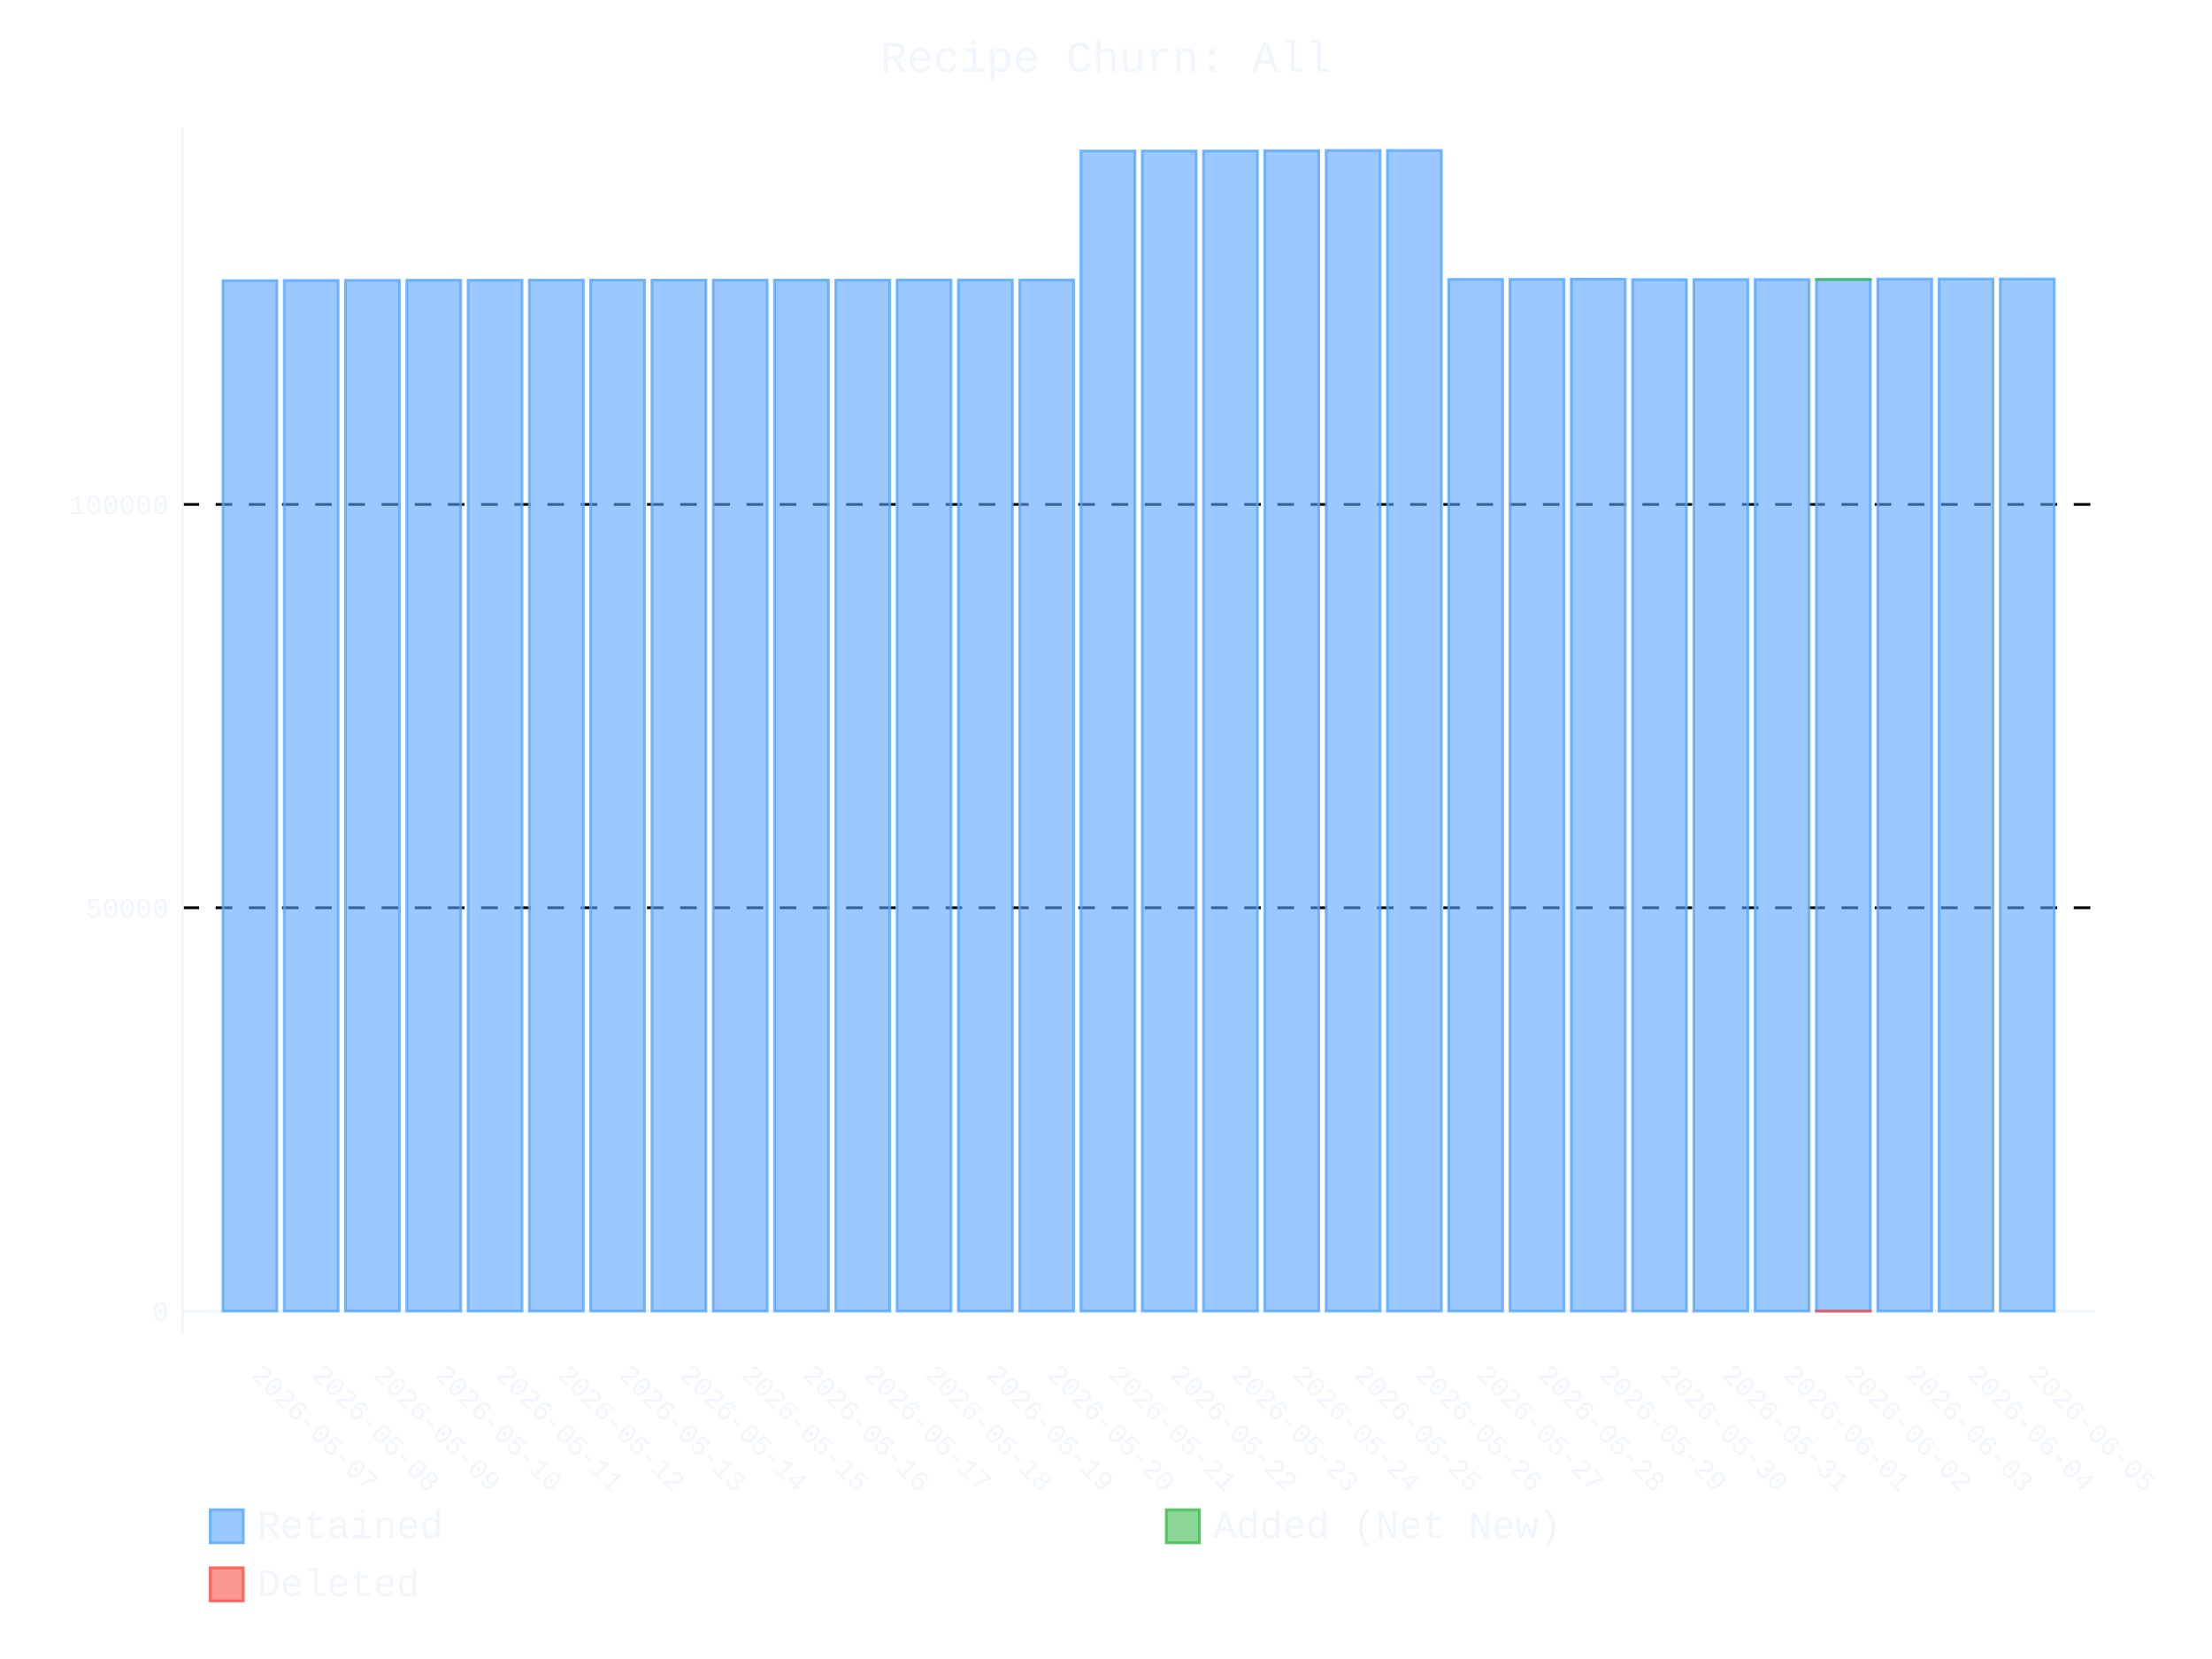
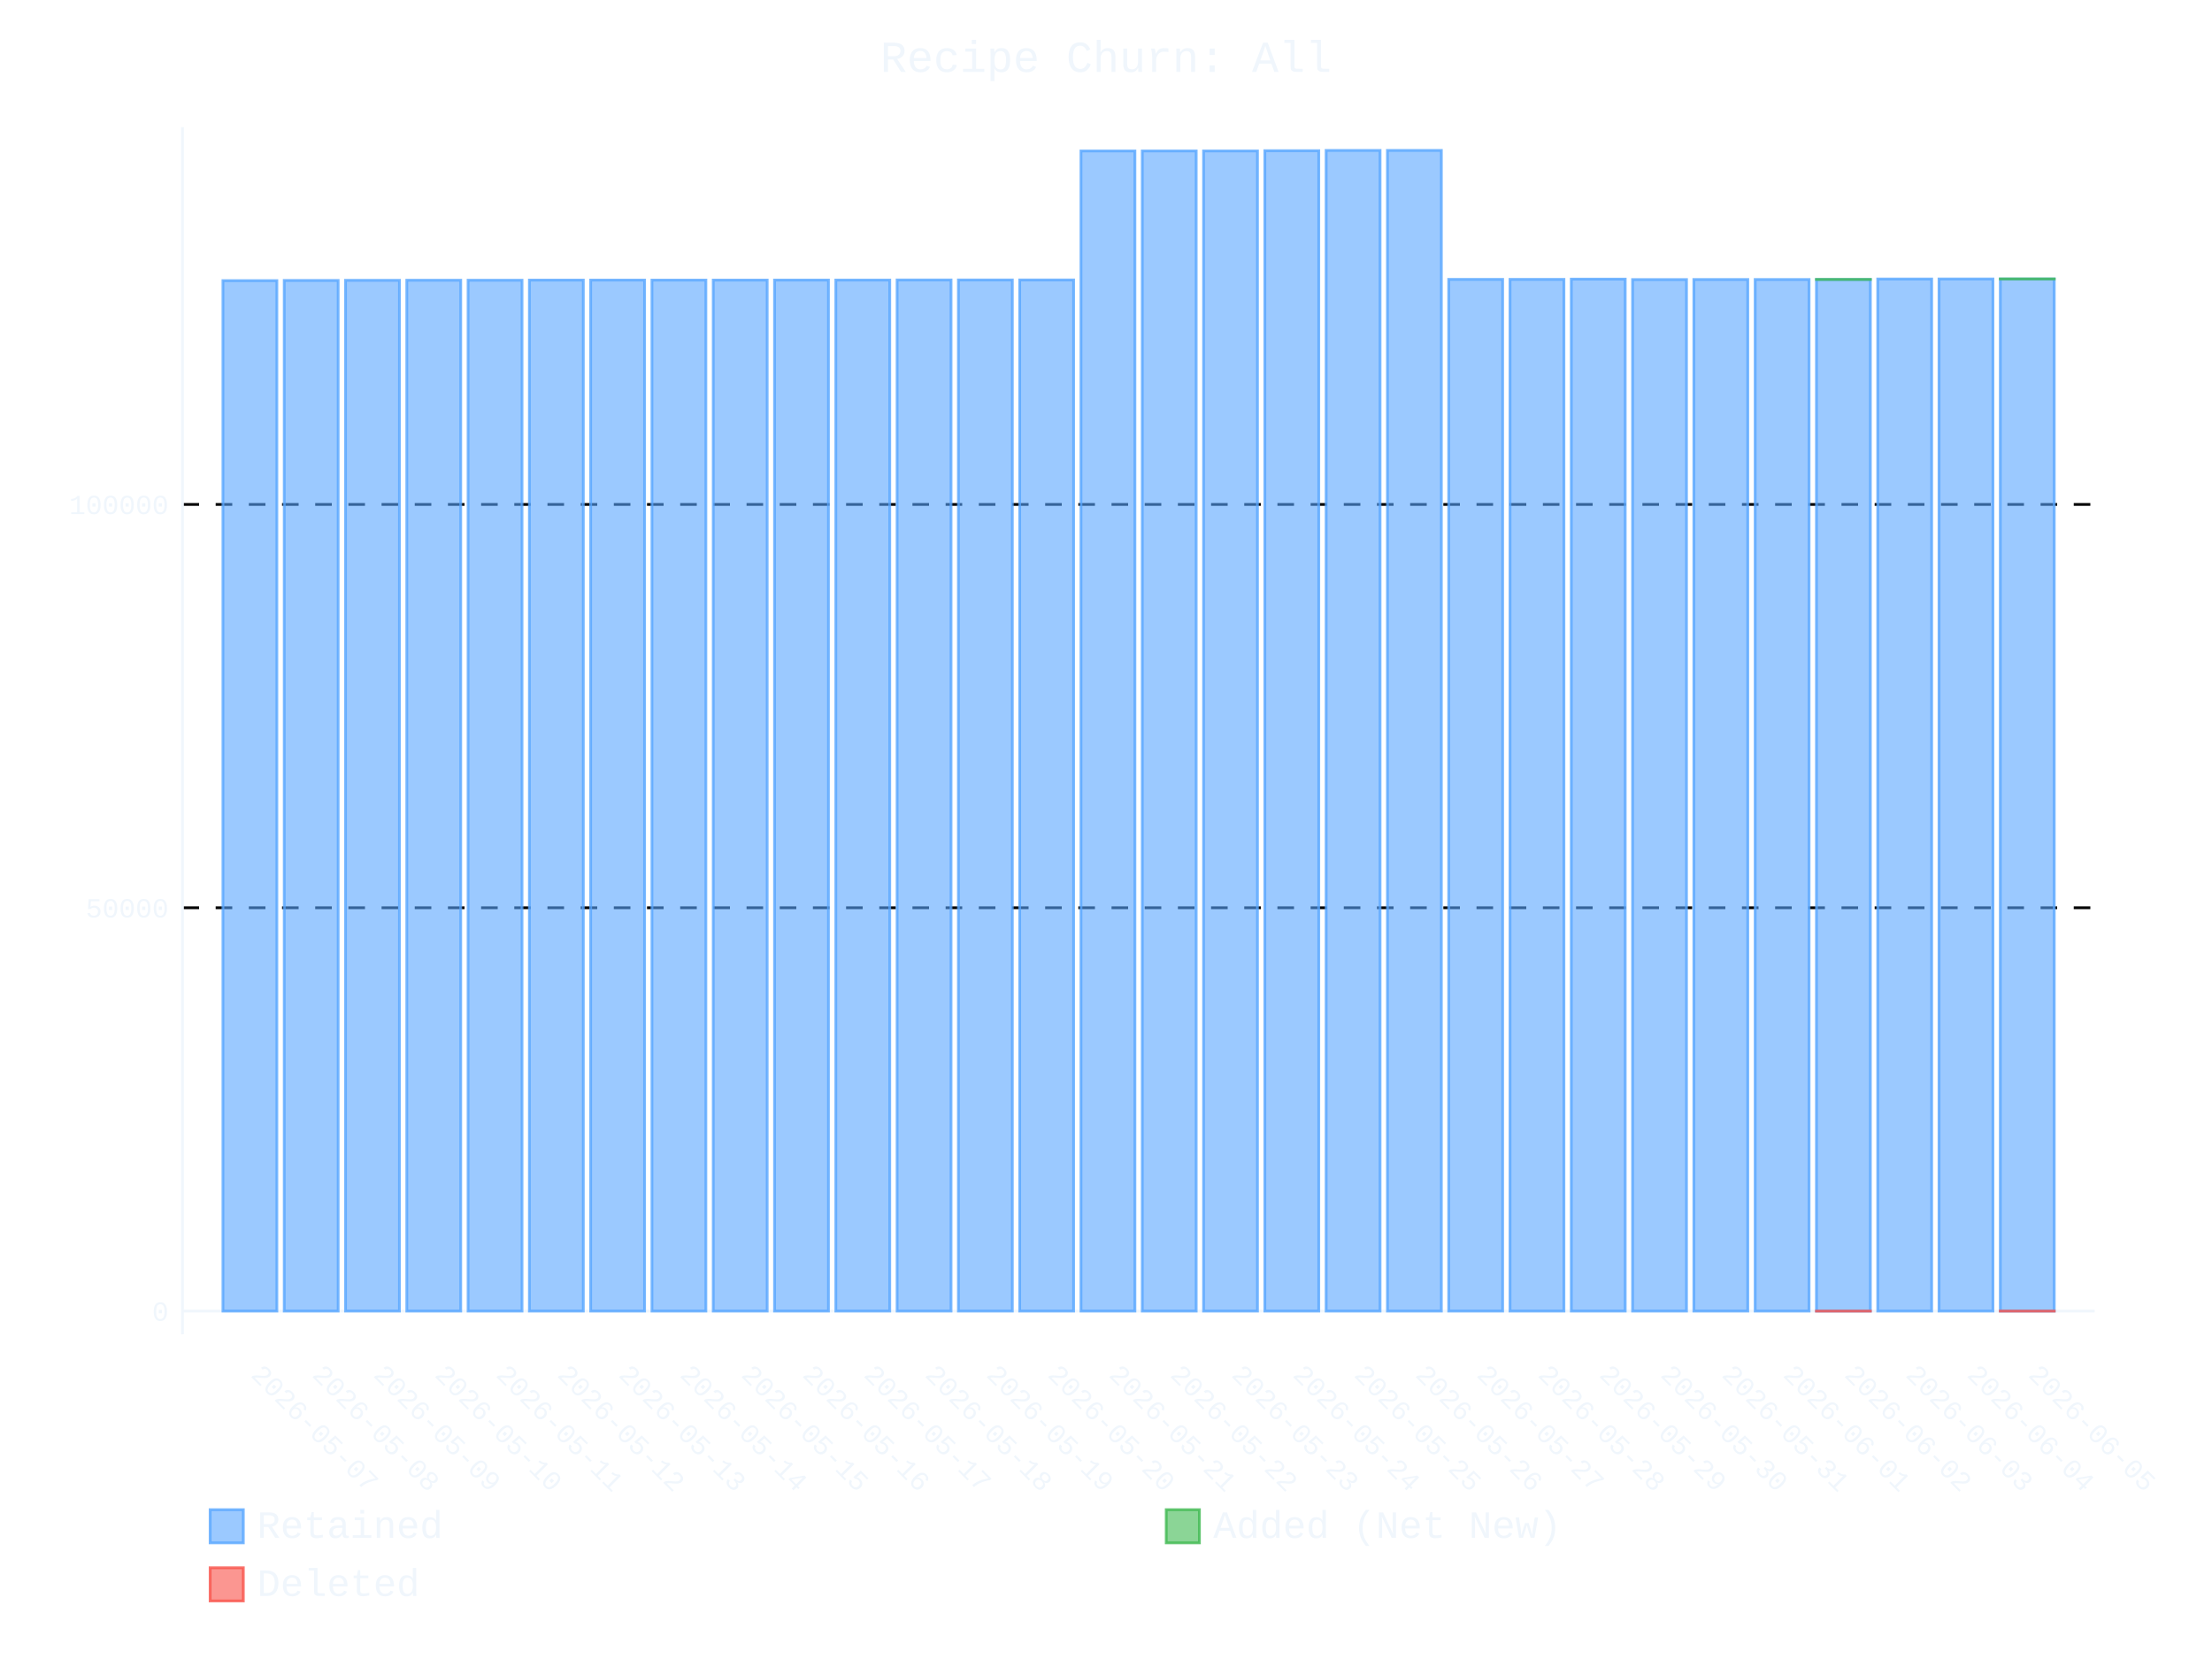
- <svg xmlns="http://www.w3.org/2000/svg" id="chart-ab320c22-7ef7-4aa1-b8f3-958ba3b4e635" class="pygal-chart" viewBox="0 0 800 600">
+ <svg xmlns="http://www.w3.org/2000/svg" id="chart-d76d2458-8e73-4b76-b4c7-351e99a3eba6" class="pygal-chart" viewBox="0 0 800 600">
  <defs>
-     <style type="text/css">#chart-ab320c22-7ef7-4aa1-b8f3-958ba3b4e635{-webkit-user-select:none;-webkit-font-smoothing:antialiased;font-family:Consolas,"Liberation Mono",Menlo,Courier,monospace}#chart-ab320c22-7ef7-4aa1-b8f3-958ba3b4e635 .title{font-family:Consolas,"Liberation Mono",Menlo,Courier,monospace;font-size:16px}#chart-ab320c22-7ef7-4aa1-b8f3-958ba3b4e635 .legends .legend text{font-family:Consolas,"Liberation Mono",Menlo,Courier,monospace;font-size:14px}#chart-ab320c22-7ef7-4aa1-b8f3-958ba3b4e635 .axis text{font-family:Consolas,"Liberation Mono",Menlo,Courier,monospace;font-size:10px}#chart-ab320c22-7ef7-4aa1-b8f3-958ba3b4e635 .axis text.major{font-family:Consolas,"Liberation Mono",Menlo,Courier,monospace;font-size:10px}#chart-ab320c22-7ef7-4aa1-b8f3-958ba3b4e635 .text-overlay text.value{font-family:Consolas,"Liberation Mono",Menlo,Courier,monospace;font-size:16px}#chart-ab320c22-7ef7-4aa1-b8f3-958ba3b4e635 .text-overlay text.label{font-family:Consolas,"Liberation Mono",Menlo,Courier,monospace;font-size:10px}#chart-ab320c22-7ef7-4aa1-b8f3-958ba3b4e635 .tooltip{font-family:Consolas,"Liberation Mono",Menlo,Courier,monospace;font-size:14px}#chart-ab320c22-7ef7-4aa1-b8f3-958ba3b4e635 text.no_data{font-family:Consolas,"Liberation Mono",Menlo,Courier,monospace;font-size:64px}
- #chart-ab320c22-7ef7-4aa1-b8f3-958ba3b4e635{background-color:transparent}#chart-ab320c22-7ef7-4aa1-b8f3-958ba3b4e635 path,#chart-ab320c22-7ef7-4aa1-b8f3-958ba3b4e635 line,#chart-ab320c22-7ef7-4aa1-b8f3-958ba3b4e635 rect,#chart-ab320c22-7ef7-4aa1-b8f3-958ba3b4e635 circle{-webkit-transition:400ms ease-in;-moz-transition:400ms ease-in;transition:400ms ease-in}#chart-ab320c22-7ef7-4aa1-b8f3-958ba3b4e635 .graph &gt; .background{fill:transparent}#chart-ab320c22-7ef7-4aa1-b8f3-958ba3b4e635 .plot &gt; .background{fill:transparent}#chart-ab320c22-7ef7-4aa1-b8f3-958ba3b4e635 .graph{fill:#f0f6fc}#chart-ab320c22-7ef7-4aa1-b8f3-958ba3b4e635 text.no_data{fill:#f0f6fc}#chart-ab320c22-7ef7-4aa1-b8f3-958ba3b4e635 .title{fill:#f0f6fc}#chart-ab320c22-7ef7-4aa1-b8f3-958ba3b4e635 .legends .legend text{fill:#f0f6fc}#chart-ab320c22-7ef7-4aa1-b8f3-958ba3b4e635 .legends .legend:hover text{fill:#f0f6fc}#chart-ab320c22-7ef7-4aa1-b8f3-958ba3b4e635 .axis .line{stroke:#f0f6fc}#chart-ab320c22-7ef7-4aa1-b8f3-958ba3b4e635 .axis .guide.line{stroke:#9198a1}#chart-ab320c22-7ef7-4aa1-b8f3-958ba3b4e635 .axis .major.line{stroke:#f0f6fc}#chart-ab320c22-7ef7-4aa1-b8f3-958ba3b4e635 .axis text.major{fill:#f0f6fc}#chart-ab320c22-7ef7-4aa1-b8f3-958ba3b4e635 .axis.y .guides:hover .guide.line,#chart-ab320c22-7ef7-4aa1-b8f3-958ba3b4e635 .line-graph .axis.x .guides:hover .guide.line,#chart-ab320c22-7ef7-4aa1-b8f3-958ba3b4e635 .stackedline-graph .axis.x .guides:hover .guide.line,#chart-ab320c22-7ef7-4aa1-b8f3-958ba3b4e635 .xy-graph .axis.x .guides:hover .guide.line{stroke:#f0f6fc}#chart-ab320c22-7ef7-4aa1-b8f3-958ba3b4e635 .axis .guides:hover text{fill:#f0f6fc}#chart-ab320c22-7ef7-4aa1-b8f3-958ba3b4e635 .reactive{fill-opacity:.6;stroke-opacity:.8;stroke-width:1}#chart-ab320c22-7ef7-4aa1-b8f3-958ba3b4e635 .ci{stroke:#f0f6fc}#chart-ab320c22-7ef7-4aa1-b8f3-958ba3b4e635 .reactive.active,#chart-ab320c22-7ef7-4aa1-b8f3-958ba3b4e635 .active .reactive{fill-opacity:.9;stroke-opacity:.9;stroke-width:4}#chart-ab320c22-7ef7-4aa1-b8f3-958ba3b4e635 .ci .reactive.active{stroke-width:1.5}#chart-ab320c22-7ef7-4aa1-b8f3-958ba3b4e635 .series text{fill:#f0f6fc}#chart-ab320c22-7ef7-4aa1-b8f3-958ba3b4e635 .tooltip rect{fill:transparent;stroke:#f0f6fc;-webkit-transition:opacity 400ms ease-in;-moz-transition:opacity 400ms ease-in;transition:opacity 400ms ease-in}#chart-ab320c22-7ef7-4aa1-b8f3-958ba3b4e635 .tooltip .label{fill:#f0f6fc}#chart-ab320c22-7ef7-4aa1-b8f3-958ba3b4e635 .tooltip .label{fill:#f0f6fc}#chart-ab320c22-7ef7-4aa1-b8f3-958ba3b4e635 .tooltip .legend{font-size:.8em;fill:#9198a1}#chart-ab320c22-7ef7-4aa1-b8f3-958ba3b4e635 .tooltip .x_label{font-size:.6em;fill:#f0f6fc}#chart-ab320c22-7ef7-4aa1-b8f3-958ba3b4e635 .tooltip .xlink{font-size:.5em;text-decoration:underline}#chart-ab320c22-7ef7-4aa1-b8f3-958ba3b4e635 .tooltip .value{font-size:1.5em}#chart-ab320c22-7ef7-4aa1-b8f3-958ba3b4e635 .bound{font-size:.5em}#chart-ab320c22-7ef7-4aa1-b8f3-958ba3b4e635 .max-value{font-size:.75em;fill:#9198a1}#chart-ab320c22-7ef7-4aa1-b8f3-958ba3b4e635 .map-element{fill:transparent;stroke:#9198a1 !important}#chart-ab320c22-7ef7-4aa1-b8f3-958ba3b4e635 .map-element .reactive{fill-opacity:inherit;stroke-opacity:inherit}#chart-ab320c22-7ef7-4aa1-b8f3-958ba3b4e635 .color-0,#chart-ab320c22-7ef7-4aa1-b8f3-958ba3b4e635 .color-0 a:visited{stroke:#58a6ff;fill:#58a6ff}#chart-ab320c22-7ef7-4aa1-b8f3-958ba3b4e635 .color-1,#chart-ab320c22-7ef7-4aa1-b8f3-958ba3b4e635 .color-1 a:visited{stroke:#3fb950;fill:#3fb950}#chart-ab320c22-7ef7-4aa1-b8f3-958ba3b4e635 .color-2,#chart-ab320c22-7ef7-4aa1-b8f3-958ba3b4e635 .color-2 a:visited{stroke:#f85149;fill:#f85149}#chart-ab320c22-7ef7-4aa1-b8f3-958ba3b4e635 .text-overlay .color-0 text{fill:black}#chart-ab320c22-7ef7-4aa1-b8f3-958ba3b4e635 .text-overlay .color-1 text{fill:black}#chart-ab320c22-7ef7-4aa1-b8f3-958ba3b4e635 .text-overlay .color-2 text{fill:black}
- #chart-ab320c22-7ef7-4aa1-b8f3-958ba3b4e635 text.no_data{text-anchor:middle}#chart-ab320c22-7ef7-4aa1-b8f3-958ba3b4e635 .guide.line{fill:none}#chart-ab320c22-7ef7-4aa1-b8f3-958ba3b4e635 .centered{text-anchor:middle}#chart-ab320c22-7ef7-4aa1-b8f3-958ba3b4e635 .title{text-anchor:middle}#chart-ab320c22-7ef7-4aa1-b8f3-958ba3b4e635 .legends .legend text{fill-opacity:1}#chart-ab320c22-7ef7-4aa1-b8f3-958ba3b4e635 .axis.x text{text-anchor:middle}#chart-ab320c22-7ef7-4aa1-b8f3-958ba3b4e635 .axis.x:not(.web) text[transform]{text-anchor:start}#chart-ab320c22-7ef7-4aa1-b8f3-958ba3b4e635 .axis.x:not(.web) text[transform].backwards{text-anchor:end}#chart-ab320c22-7ef7-4aa1-b8f3-958ba3b4e635 .axis.y text{text-anchor:end}#chart-ab320c22-7ef7-4aa1-b8f3-958ba3b4e635 .axis.y text[transform].backwards{text-anchor:start}#chart-ab320c22-7ef7-4aa1-b8f3-958ba3b4e635 .axis.y2 text{text-anchor:start}#chart-ab320c22-7ef7-4aa1-b8f3-958ba3b4e635 .axis.y2 text[transform].backwards{text-anchor:end}#chart-ab320c22-7ef7-4aa1-b8f3-958ba3b4e635 .axis .guide.line{stroke-dasharray:4,4;stroke:black}#chart-ab320c22-7ef7-4aa1-b8f3-958ba3b4e635 .axis .major.guide.line{stroke-dasharray:6,6;stroke:black}#chart-ab320c22-7ef7-4aa1-b8f3-958ba3b4e635 .horizontal .axis.y .guide.line,#chart-ab320c22-7ef7-4aa1-b8f3-958ba3b4e635 .horizontal .axis.y2 .guide.line,#chart-ab320c22-7ef7-4aa1-b8f3-958ba3b4e635 .vertical .axis.x .guide.line{opacity:0}#chart-ab320c22-7ef7-4aa1-b8f3-958ba3b4e635 .horizontal .axis.always_show .guide.line,#chart-ab320c22-7ef7-4aa1-b8f3-958ba3b4e635 .vertical .axis.always_show .guide.line{opacity:1 !important}#chart-ab320c22-7ef7-4aa1-b8f3-958ba3b4e635 .axis.y .guides:hover .guide.line,#chart-ab320c22-7ef7-4aa1-b8f3-958ba3b4e635 .axis.y2 .guides:hover .guide.line,#chart-ab320c22-7ef7-4aa1-b8f3-958ba3b4e635 .axis.x .guides:hover .guide.line{opacity:1}#chart-ab320c22-7ef7-4aa1-b8f3-958ba3b4e635 .axis .guides:hover text{opacity:1}#chart-ab320c22-7ef7-4aa1-b8f3-958ba3b4e635 .nofill{fill:none}#chart-ab320c22-7ef7-4aa1-b8f3-958ba3b4e635 .subtle-fill{fill-opacity:.2}#chart-ab320c22-7ef7-4aa1-b8f3-958ba3b4e635 .dot{stroke-width:1px;fill-opacity:1;stroke-opacity:1}#chart-ab320c22-7ef7-4aa1-b8f3-958ba3b4e635 .dot.active{stroke-width:5px}#chart-ab320c22-7ef7-4aa1-b8f3-958ba3b4e635 .dot.negative{fill:transparent}#chart-ab320c22-7ef7-4aa1-b8f3-958ba3b4e635 text,#chart-ab320c22-7ef7-4aa1-b8f3-958ba3b4e635 tspan{stroke:none !important}#chart-ab320c22-7ef7-4aa1-b8f3-958ba3b4e635 .series text.active{opacity:1}#chart-ab320c22-7ef7-4aa1-b8f3-958ba3b4e635 .tooltip rect{fill-opacity:.95;stroke-width:.5}#chart-ab320c22-7ef7-4aa1-b8f3-958ba3b4e635 .tooltip text{fill-opacity:1}#chart-ab320c22-7ef7-4aa1-b8f3-958ba3b4e635 .showable{visibility:hidden}#chart-ab320c22-7ef7-4aa1-b8f3-958ba3b4e635 .showable.shown{visibility:visible}#chart-ab320c22-7ef7-4aa1-b8f3-958ba3b4e635 .gauge-background{fill:rgba(229,229,229,1);stroke:none}#chart-ab320c22-7ef7-4aa1-b8f3-958ba3b4e635 .bg-lines{stroke:transparent;stroke-width:2px}</style>
+     <style type="text/css">#chart-d76d2458-8e73-4b76-b4c7-351e99a3eba6{-webkit-user-select:none;-webkit-font-smoothing:antialiased;font-family:Consolas,"Liberation Mono",Menlo,Courier,monospace}#chart-d76d2458-8e73-4b76-b4c7-351e99a3eba6 .title{font-family:Consolas,"Liberation Mono",Menlo,Courier,monospace;font-size:16px}#chart-d76d2458-8e73-4b76-b4c7-351e99a3eba6 .legends .legend text{font-family:Consolas,"Liberation Mono",Menlo,Courier,monospace;font-size:14px}#chart-d76d2458-8e73-4b76-b4c7-351e99a3eba6 .axis text{font-family:Consolas,"Liberation Mono",Menlo,Courier,monospace;font-size:10px}#chart-d76d2458-8e73-4b76-b4c7-351e99a3eba6 .axis text.major{font-family:Consolas,"Liberation Mono",Menlo,Courier,monospace;font-size:10px}#chart-d76d2458-8e73-4b76-b4c7-351e99a3eba6 .text-overlay text.value{font-family:Consolas,"Liberation Mono",Menlo,Courier,monospace;font-size:16px}#chart-d76d2458-8e73-4b76-b4c7-351e99a3eba6 .text-overlay text.label{font-family:Consolas,"Liberation Mono",Menlo,Courier,monospace;font-size:10px}#chart-d76d2458-8e73-4b76-b4c7-351e99a3eba6 .tooltip{font-family:Consolas,"Liberation Mono",Menlo,Courier,monospace;font-size:14px}#chart-d76d2458-8e73-4b76-b4c7-351e99a3eba6 text.no_data{font-family:Consolas,"Liberation Mono",Menlo,Courier,monospace;font-size:64px}
+ #chart-d76d2458-8e73-4b76-b4c7-351e99a3eba6{background-color:transparent}#chart-d76d2458-8e73-4b76-b4c7-351e99a3eba6 path,#chart-d76d2458-8e73-4b76-b4c7-351e99a3eba6 line,#chart-d76d2458-8e73-4b76-b4c7-351e99a3eba6 rect,#chart-d76d2458-8e73-4b76-b4c7-351e99a3eba6 circle{-webkit-transition:400ms ease-in;-moz-transition:400ms ease-in;transition:400ms ease-in}#chart-d76d2458-8e73-4b76-b4c7-351e99a3eba6 .graph &gt; .background{fill:transparent}#chart-d76d2458-8e73-4b76-b4c7-351e99a3eba6 .plot &gt; .background{fill:transparent}#chart-d76d2458-8e73-4b76-b4c7-351e99a3eba6 .graph{fill:#f0f6fc}#chart-d76d2458-8e73-4b76-b4c7-351e99a3eba6 text.no_data{fill:#f0f6fc}#chart-d76d2458-8e73-4b76-b4c7-351e99a3eba6 .title{fill:#f0f6fc}#chart-d76d2458-8e73-4b76-b4c7-351e99a3eba6 .legends .legend text{fill:#f0f6fc}#chart-d76d2458-8e73-4b76-b4c7-351e99a3eba6 .legends .legend:hover text{fill:#f0f6fc}#chart-d76d2458-8e73-4b76-b4c7-351e99a3eba6 .axis .line{stroke:#f0f6fc}#chart-d76d2458-8e73-4b76-b4c7-351e99a3eba6 .axis .guide.line{stroke:#9198a1}#chart-d76d2458-8e73-4b76-b4c7-351e99a3eba6 .axis .major.line{stroke:#f0f6fc}#chart-d76d2458-8e73-4b76-b4c7-351e99a3eba6 .axis text.major{fill:#f0f6fc}#chart-d76d2458-8e73-4b76-b4c7-351e99a3eba6 .axis.y .guides:hover .guide.line,#chart-d76d2458-8e73-4b76-b4c7-351e99a3eba6 .line-graph .axis.x .guides:hover .guide.line,#chart-d76d2458-8e73-4b76-b4c7-351e99a3eba6 .stackedline-graph .axis.x .guides:hover .guide.line,#chart-d76d2458-8e73-4b76-b4c7-351e99a3eba6 .xy-graph .axis.x .guides:hover .guide.line{stroke:#f0f6fc}#chart-d76d2458-8e73-4b76-b4c7-351e99a3eba6 .axis .guides:hover text{fill:#f0f6fc}#chart-d76d2458-8e73-4b76-b4c7-351e99a3eba6 .reactive{fill-opacity:.6;stroke-opacity:.8;stroke-width:1}#chart-d76d2458-8e73-4b76-b4c7-351e99a3eba6 .ci{stroke:#f0f6fc}#chart-d76d2458-8e73-4b76-b4c7-351e99a3eba6 .reactive.active,#chart-d76d2458-8e73-4b76-b4c7-351e99a3eba6 .active .reactive{fill-opacity:.9;stroke-opacity:.9;stroke-width:4}#chart-d76d2458-8e73-4b76-b4c7-351e99a3eba6 .ci .reactive.active{stroke-width:1.5}#chart-d76d2458-8e73-4b76-b4c7-351e99a3eba6 .series text{fill:#f0f6fc}#chart-d76d2458-8e73-4b76-b4c7-351e99a3eba6 .tooltip rect{fill:transparent;stroke:#f0f6fc;-webkit-transition:opacity 400ms ease-in;-moz-transition:opacity 400ms ease-in;transition:opacity 400ms ease-in}#chart-d76d2458-8e73-4b76-b4c7-351e99a3eba6 .tooltip .label{fill:#f0f6fc}#chart-d76d2458-8e73-4b76-b4c7-351e99a3eba6 .tooltip .label{fill:#f0f6fc}#chart-d76d2458-8e73-4b76-b4c7-351e99a3eba6 .tooltip .legend{font-size:.8em;fill:#9198a1}#chart-d76d2458-8e73-4b76-b4c7-351e99a3eba6 .tooltip .x_label{font-size:.6em;fill:#f0f6fc}#chart-d76d2458-8e73-4b76-b4c7-351e99a3eba6 .tooltip .xlink{font-size:.5em;text-decoration:underline}#chart-d76d2458-8e73-4b76-b4c7-351e99a3eba6 .tooltip .value{font-size:1.5em}#chart-d76d2458-8e73-4b76-b4c7-351e99a3eba6 .bound{font-size:.5em}#chart-d76d2458-8e73-4b76-b4c7-351e99a3eba6 .max-value{font-size:.75em;fill:#9198a1}#chart-d76d2458-8e73-4b76-b4c7-351e99a3eba6 .map-element{fill:transparent;stroke:#9198a1 !important}#chart-d76d2458-8e73-4b76-b4c7-351e99a3eba6 .map-element .reactive{fill-opacity:inherit;stroke-opacity:inherit}#chart-d76d2458-8e73-4b76-b4c7-351e99a3eba6 .color-0,#chart-d76d2458-8e73-4b76-b4c7-351e99a3eba6 .color-0 a:visited{stroke:#58a6ff;fill:#58a6ff}#chart-d76d2458-8e73-4b76-b4c7-351e99a3eba6 .color-1,#chart-d76d2458-8e73-4b76-b4c7-351e99a3eba6 .color-1 a:visited{stroke:#3fb950;fill:#3fb950}#chart-d76d2458-8e73-4b76-b4c7-351e99a3eba6 .color-2,#chart-d76d2458-8e73-4b76-b4c7-351e99a3eba6 .color-2 a:visited{stroke:#f85149;fill:#f85149}#chart-d76d2458-8e73-4b76-b4c7-351e99a3eba6 .text-overlay .color-0 text{fill:black}#chart-d76d2458-8e73-4b76-b4c7-351e99a3eba6 .text-overlay .color-1 text{fill:black}#chart-d76d2458-8e73-4b76-b4c7-351e99a3eba6 .text-overlay .color-2 text{fill:black}
+ #chart-d76d2458-8e73-4b76-b4c7-351e99a3eba6 text.no_data{text-anchor:middle}#chart-d76d2458-8e73-4b76-b4c7-351e99a3eba6 .guide.line{fill:none}#chart-d76d2458-8e73-4b76-b4c7-351e99a3eba6 .centered{text-anchor:middle}#chart-d76d2458-8e73-4b76-b4c7-351e99a3eba6 .title{text-anchor:middle}#chart-d76d2458-8e73-4b76-b4c7-351e99a3eba6 .legends .legend text{fill-opacity:1}#chart-d76d2458-8e73-4b76-b4c7-351e99a3eba6 .axis.x text{text-anchor:middle}#chart-d76d2458-8e73-4b76-b4c7-351e99a3eba6 .axis.x:not(.web) text[transform]{text-anchor:start}#chart-d76d2458-8e73-4b76-b4c7-351e99a3eba6 .axis.x:not(.web) text[transform].backwards{text-anchor:end}#chart-d76d2458-8e73-4b76-b4c7-351e99a3eba6 .axis.y text{text-anchor:end}#chart-d76d2458-8e73-4b76-b4c7-351e99a3eba6 .axis.y text[transform].backwards{text-anchor:start}#chart-d76d2458-8e73-4b76-b4c7-351e99a3eba6 .axis.y2 text{text-anchor:start}#chart-d76d2458-8e73-4b76-b4c7-351e99a3eba6 .axis.y2 text[transform].backwards{text-anchor:end}#chart-d76d2458-8e73-4b76-b4c7-351e99a3eba6 .axis .guide.line{stroke-dasharray:4,4;stroke:black}#chart-d76d2458-8e73-4b76-b4c7-351e99a3eba6 .axis .major.guide.line{stroke-dasharray:6,6;stroke:black}#chart-d76d2458-8e73-4b76-b4c7-351e99a3eba6 .horizontal .axis.y .guide.line,#chart-d76d2458-8e73-4b76-b4c7-351e99a3eba6 .horizontal .axis.y2 .guide.line,#chart-d76d2458-8e73-4b76-b4c7-351e99a3eba6 .vertical .axis.x .guide.line{opacity:0}#chart-d76d2458-8e73-4b76-b4c7-351e99a3eba6 .horizontal .axis.always_show .guide.line,#chart-d76d2458-8e73-4b76-b4c7-351e99a3eba6 .vertical .axis.always_show .guide.line{opacity:1 !important}#chart-d76d2458-8e73-4b76-b4c7-351e99a3eba6 .axis.y .guides:hover .guide.line,#chart-d76d2458-8e73-4b76-b4c7-351e99a3eba6 .axis.y2 .guides:hover .guide.line,#chart-d76d2458-8e73-4b76-b4c7-351e99a3eba6 .axis.x .guides:hover .guide.line{opacity:1}#chart-d76d2458-8e73-4b76-b4c7-351e99a3eba6 .axis .guides:hover text{opacity:1}#chart-d76d2458-8e73-4b76-b4c7-351e99a3eba6 .nofill{fill:none}#chart-d76d2458-8e73-4b76-b4c7-351e99a3eba6 .subtle-fill{fill-opacity:.2}#chart-d76d2458-8e73-4b76-b4c7-351e99a3eba6 .dot{stroke-width:1px;fill-opacity:1;stroke-opacity:1}#chart-d76d2458-8e73-4b76-b4c7-351e99a3eba6 .dot.active{stroke-width:5px}#chart-d76d2458-8e73-4b76-b4c7-351e99a3eba6 .dot.negative{fill:transparent}#chart-d76d2458-8e73-4b76-b4c7-351e99a3eba6 text,#chart-d76d2458-8e73-4b76-b4c7-351e99a3eba6 tspan{stroke:none !important}#chart-d76d2458-8e73-4b76-b4c7-351e99a3eba6 .series text.active{opacity:1}#chart-d76d2458-8e73-4b76-b4c7-351e99a3eba6 .tooltip rect{fill-opacity:.95;stroke-width:.5}#chart-d76d2458-8e73-4b76-b4c7-351e99a3eba6 .tooltip text{fill-opacity:1}#chart-d76d2458-8e73-4b76-b4c7-351e99a3eba6 .showable{visibility:hidden}#chart-d76d2458-8e73-4b76-b4c7-351e99a3eba6 .showable.shown{visibility:visible}#chart-d76d2458-8e73-4b76-b4c7-351e99a3eba6 .gauge-background{fill:rgba(229,229,229,1);stroke:none}#chart-d76d2458-8e73-4b76-b4c7-351e99a3eba6 .bg-lines{stroke:transparent;stroke-width:2px}</style>
  </defs>
  <g class="graph stackedbar-graph vertical">
    <rect x="0" y="0" width="800" height="600" class="background" />
    <g transform="translate(66, 46)" class="plot">
      <rect x="0" y="0" width="691.574" height="436.574" class="background" />
      <g class="axis y always_show">
        <g class="guides">
          <path d="M0 428.172 h691.574" class="axis major line" />
          <text x="-5" y="431.672" class="major">0</text>
        </g>
        <g class="guides">
          <path d="M0 282.304 h691.574" class="major guide line" />
          <text x="-5" y="285.804" class="major">50000</text>
        </g>
        <g class="guides">
          <path d="M0 136.436 h691.574" class="major guide line" />
          <text x="-5" y="139.936" class="major">100000</text>
        </g>
      </g>
      <g class="axis x">
        <path d="M0 0 v436.574" class="line" />
        <g class="guides">
          <path d="M24.382 0 v436.574" class="guide line" />
          <text x="24.382" y="451.574" class="" transform="rotate(45 24.3824 451.5736)">2026-05-07</text>
        </g>
        <g class="guides">
          <path d="M46.548 0 v436.574" class="guide line" />
          <text x="46.548" y="451.574" class="" transform="rotate(45 46.54822 451.5736)">2026-05-08</text>
        </g>
        <g class="guides">
          <path d="M68.714 0 v436.574" class="guide line" />
          <text x="68.714" y="451.574" class="" transform="rotate(45 68.71404 451.5736)">2026-05-09</text>
        </g>
        <g class="guides">
          <path d="M90.88 0 v436.574" class="guide line" />
          <text x="90.88" y="451.574" class="" transform="rotate(45 90.87986 451.5736)">2026-05-10</text>
        </g>
        <g class="guides">
          <path d="M113.046 0 v436.574" class="guide line" />
          <text x="113.046" y="451.574" class="" transform="rotate(45 113.0457 451.5736)">2026-05-11</text>
        </g>
        <g class="guides">
          <path d="M135.212 0 v436.574" class="guide line" />
          <text x="135.212" y="451.574" class="" transform="rotate(45 135.2115 451.5736)">2026-05-12</text>
        </g>
        <g class="guides">
          <path d="M157.377 0 v436.574" class="guide line" />
          <text x="157.377" y="451.574" class="" transform="rotate(45 157.3773 451.5736)">2026-05-13</text>
        </g>
        <g class="guides">
          <path d="M179.543 0 v436.574" class="guide line" />
          <text x="179.543" y="451.574" class="" transform="rotate(45 179.5431 451.5736)">2026-05-14</text>
        </g>
        <g class="guides">
          <path d="M201.709 0 v436.574" class="guide line" />
          <text x="201.709" y="451.574" class="" transform="rotate(45 201.709 451.5736)">2026-05-15</text>
        </g>
        <g class="guides">
          <path d="M223.875 0 v436.574" class="guide line" />
          <text x="223.875" y="451.574" class="" transform="rotate(45 223.8748 451.5736)">2026-05-16</text>
        </g>
        <g class="guides">
          <path d="M246.041 0 v436.574" class="guide line" />
          <text x="246.041" y="451.574" class="" transform="rotate(45 246.0406 451.5736)">2026-05-17</text>
        </g>
        <g class="guides">
          <path d="M268.206 0 v436.574" class="guide line" />
          <text x="268.206" y="451.574" class="" transform="rotate(45 268.2064 451.5736)">2026-05-18</text>
        </g>
        <g class="guides">
          <path d="M290.372 0 v436.574" class="guide line" />
          <text x="290.372" y="451.574" class="" transform="rotate(45 290.3722 451.5736)">2026-05-19</text>
        </g>
        <g class="guides">
          <path d="M312.538 0 v436.574" class="guide line" />
          <text x="312.538" y="451.574" class="" transform="rotate(45 312.5381 451.5736)">2026-05-20</text>
        </g>
        <g class="guides">
          <path d="M334.704 0 v436.574" class="guide line" />
          <text x="334.704" y="451.574" class="" transform="rotate(45 334.7039 451.5736)">2026-05-21</text>
        </g>
        <g class="guides">
          <path d="M356.87 0 v436.574" class="guide line" />
          <text x="356.87" y="451.574" class="" transform="rotate(45 356.8697 451.5736)">2026-05-22</text>
        </g>
        <g class="guides">
          <path d="M379.036 0 v436.574" class="guide line" />
          <text x="379.036" y="451.574" class="" transform="rotate(45 379.0355 451.5736)">2026-05-23</text>
        </g>
        <g class="guides">
          <path d="M401.201 0 v436.574" class="guide line" />
          <text x="401.201" y="451.574" class="" transform="rotate(45 401.2013 451.5736)">2026-05-24</text>
        </g>
        <g class="guides">
          <path d="M423.367 0 v436.574" class="guide line" />
          <text x="423.367" y="451.574" class="" transform="rotate(45 423.3672 451.5736)">2026-05-25</text>
        </g>
        <g class="guides">
          <path d="M445.533 0 v436.574" class="guide line" />
          <text x="445.533" y="451.574" class="" transform="rotate(45 445.533 451.5736)">2026-05-26</text>
        </g>
        <g class="guides">
          <path d="M467.699 0 v436.574" class="guide line" />
          <text x="467.699" y="451.574" class="" transform="rotate(45 467.6988 451.5736)">2026-05-27</text>
        </g>
        <g class="guides">
          <path d="M489.865 0 v436.574" class="guide line" />
          <text x="489.865" y="451.574" class="" transform="rotate(45 489.8646 451.5736)">2026-05-28</text>
        </g>
        <g class="guides">
          <path d="M512.03 0 v436.574" class="guide line" />
          <text x="512.03" y="451.574" class="" transform="rotate(45 512.0304 451.5736)">2026-05-29</text>
        </g>
        <g class="guides">
          <path d="M534.196 0 v436.574" class="guide line" />
          <text x="534.196" y="451.574" class="" transform="rotate(45 534.1963 451.5736)">2026-05-30</text>
        </g>
        <g class="guides">
          <path d="M556.362 0 v436.574" class="guide line" />
          <text x="556.362" y="451.574" class="" transform="rotate(45 556.3621 451.5736)">2026-05-31</text>
        </g>
        <g class="guides">
          <path d="M578.528 0 v436.574" class="guide line" />
          <text x="578.528" y="451.574" class="" transform="rotate(45 578.5279 451.5736)">2026-06-01</text>
        </g>
        <g class="guides">
          <path d="M600.694 0 v436.574" class="guide line" />
          <text x="600.694" y="451.574" class="" transform="rotate(45 600.6937 451.5736)">2026-06-02</text>
        </g>
        <g class="guides">
          <path d="M622.86 0 v436.574" class="guide line" />
          <text x="622.86" y="451.574" class="" transform="rotate(45 622.8596 451.5736)">2026-06-03</text>
        </g>
        <g class="guides">
          <path d="M645.025 0 v436.574" class="guide line" />
          <text x="645.025" y="451.574" class="" transform="rotate(45 645.0254 451.5736)">2026-06-04</text>
        </g>
        <g class="guides">
          <path d="M667.191 0 v436.574" class="guide line" />
          <text x="667.191" y="451.574" class="" transform="rotate(45 667.1912 451.5736)">2026-06-05</text>
        </g>
      </g>
      <g class="series serie-0 color-0">
        <g class="bars">
          <g class="bar">
            <rect x="14.629" y="55.494" rx="0" ry="0" width="19.506" height="372.679" class="rect reactive tooltip-trigger" />
          </g>
          <g class="bar">
            <rect x="36.795" y="55.421" rx="0" ry="0" width="19.506" height="372.751" class="rect reactive tooltip-trigger" />
          </g>
          <g class="bar">
            <rect x="58.961" y="55.374" rx="0" ry="0" width="19.506" height="372.798" class="rect reactive tooltip-trigger" />
          </g>
          <g class="bar">
            <rect x="81.127" y="55.345" rx="0" ry="0" width="19.506" height="372.827" class="rect reactive tooltip-trigger" />
          </g>
          <g class="bar">
            <rect x="103.293" y="55.342" rx="0" ry="0" width="19.506" height="372.83" class="rect reactive tooltip-trigger" />
          </g>
          <g class="bar">
            <rect x="125.459" y="55.298" rx="0" ry="0" width="19.506" height="372.874" class="rect reactive tooltip-trigger" />
          </g>
          <g class="bar">
            <rect x="147.624" y="55.295" rx="0" ry="0" width="19.506" height="372.877" class="rect reactive tooltip-trigger" />
          </g>
          <g class="bar">
            <rect x="169.79" y="55.301" rx="0" ry="0" width="19.506" height="372.871" class="rect reactive tooltip-trigger" />
          </g>
          <g class="bar">
            <rect x="191.956" y="55.298" rx="0" ry="0" width="19.506" height="372.874" class="rect reactive tooltip-trigger" />
          </g>
          <g class="bar">
            <rect x="214.122" y="55.289" rx="0" ry="0" width="19.506" height="372.883" class="rect reactive tooltip-trigger" />
          </g>
          <g class="bar">
            <rect x="236.288" y="55.286" rx="0" ry="0" width="19.506" height="372.886" class="rect reactive tooltip-trigger" />
          </g>
          <g class="bar">
            <rect x="258.453" y="55.248" rx="0" ry="0" width="19.506" height="372.924" class="rect reactive tooltip-trigger" />
          </g>
          <g class="bar">
            <rect x="280.619" y="55.246" rx="0" ry="0" width="19.506" height="372.927" class="rect reactive tooltip-trigger" />
          </g>
          <g class="bar">
            <rect x="302.785" y="55.243" rx="0" ry="0" width="19.506" height="372.929" class="rect reactive tooltip-trigger" />
          </g>
          <g class="bar">
            <rect x="324.951" y="8.6" rx="0" ry="0" width="19.506" height="419.572" class="rect reactive tooltip-trigger" />
          </g>
          <g class="bar">
            <rect x="347.117" y="8.597" rx="0" ry="0" width="19.506" height="419.575" class="rect reactive tooltip-trigger" />
          </g>
          <g class="bar">
            <rect x="369.283" y="8.597" rx="0" ry="0" width="19.506" height="419.575" class="rect reactive tooltip-trigger" />
          </g>
          <g class="bar">
            <rect x="391.448" y="8.504" rx="0" ry="0" width="19.506" height="419.669" class="rect reactive tooltip-trigger" />
          </g>
          <g class="bar">
            <rect x="413.614" y="8.399" rx="0" ry="0" width="19.506" height="419.774" class="rect reactive tooltip-trigger" />
          </g>
          <g class="bar">
            <rect x="435.78" y="8.396" rx="0" ry="0" width="19.506" height="419.776" class="rect reactive tooltip-trigger" />
          </g>
          <g class="bar">
            <rect x="457.946" y="55.038" rx="0" ry="0" width="19.506" height="373.134" class="rect reactive tooltip-trigger" />
          </g>
          <g class="bar">
            <rect x="480.112" y="55.036" rx="0" ry="0" width="19.506" height="373.137" class="rect reactive tooltip-trigger" />
          </g>
          <g class="bar">
            <rect x="502.277" y="54.948" rx="0" ry="0" width="19.506" height="373.224" class="rect reactive tooltip-trigger" />
          </g>
          <g class="bar">
            <rect x="524.443" y="55.108" rx="0" ry="0" width="19.506" height="373.064" class="rect reactive tooltip-trigger" />
          </g>
          <g class="bar">
            <rect x="546.609" y="55.082" rx="0" ry="0" width="19.506" height="373.09" class="rect reactive tooltip-trigger" />
          </g>
          <g class="bar">
            <rect x="568.775" y="55.082" rx="0" ry="0" width="19.506" height="373.09" class="rect reactive tooltip-trigger" />
          </g>
          <g class="bar">
            <rect x="590.941" y="55.079" rx="0" ry="0" width="19.506" height="373.093" class="rect reactive tooltip-trigger" />
          </g>
          <g class="bar">
            <rect x="613.107" y="54.904" rx="0" ry="0" width="19.506" height="373.268" class="rect reactive tooltip-trigger" />
          </g>
          <g class="bar">
            <rect x="635.272" y="54.89" rx="0" ry="0" width="19.506" height="373.282" class="rect reactive tooltip-trigger" />
          </g>
          <g class="bar">
            <rect x="657.438" y="54.89" rx="0" ry="0" width="19.506" height="373.282" class="rect reactive tooltip-trigger" />
          </g>
        </g>
      </g>
      <g class="series serie-1 color-1">
        <g class="bars">
          <g class="bar">
            <rect x="14.629" y="55.494" rx="0" ry="0" width="19.506" height="0.0" class="rect reactive tooltip-trigger" />
          </g>
          <g class="bar">
            <rect x="36.795" y="55.421" rx="0" ry="0" width="19.506" height="0.0" class="rect reactive tooltip-trigger" />
          </g>
          <g class="bar">
            <rect x="58.961" y="55.374" rx="0" ry="0" width="19.506" height="0.0" class="rect reactive tooltip-trigger" />
          </g>
          <g class="bar">
            <rect x="81.127" y="55.345" rx="0" ry="0" width="19.506" height="0.0" class="rect reactive tooltip-trigger" />
          </g>
          <g class="bar">
            <rect x="103.293" y="55.342" rx="0" ry="0" width="19.506" height="0.0" class="rect reactive tooltip-trigger" />
          </g>
          <g class="bar">
            <rect x="125.459" y="55.298" rx="0" ry="0" width="19.506" height="0.0" class="rect reactive tooltip-trigger" />
          </g>
          <g class="bar">
            <rect x="147.624" y="55.295" rx="0" ry="0" width="19.506" height="0.0" class="rect reactive tooltip-trigger" />
          </g>
          <g class="bar">
            <rect x="169.79" y="55.301" rx="0" ry="0" width="19.506" height="0.0" class="rect reactive tooltip-trigger" />
          </g>
          <g class="bar">
            <rect x="191.956" y="55.298" rx="0" ry="0" width="19.506" height="0.0" class="rect reactive tooltip-trigger" />
          </g>
          <g class="bar">
            <rect x="214.122" y="55.289" rx="0" ry="0" width="19.506" height="0.0" class="rect reactive tooltip-trigger" />
          </g>
          <g class="bar">
            <rect x="236.288" y="55.286" rx="0" ry="0" width="19.506" height="0.0" class="rect reactive tooltip-trigger" />
          </g>
          <g class="bar">
            <rect x="258.453" y="55.248" rx="0" ry="0" width="19.506" height="0.0" class="rect reactive tooltip-trigger" />
          </g>
          <g class="bar">
            <rect x="280.619" y="55.246" rx="0" ry="0" width="19.506" height="0.0" class="rect reactive tooltip-trigger" />
          </g>
          <g class="bar">
            <rect x="302.785" y="55.243" rx="0" ry="0" width="19.506" height="0.0" class="rect reactive tooltip-trigger" />
          </g>
          <g class="bar">
            <rect x="324.951" y="8.6" rx="0" ry="0" width="19.506" height="0.0" class="rect reactive tooltip-trigger" />
          </g>
          <g class="bar">
            <rect x="347.117" y="8.597" rx="0" ry="0" width="19.506" height="0.0" class="rect reactive tooltip-trigger" />
          </g>
          <g class="bar">
            <rect x="369.283" y="8.597" rx="0" ry="0" width="19.506" height="0.0" class="rect reactive tooltip-trigger" />
          </g>
          <g class="bar">
            <rect x="391.448" y="8.504" rx="0" ry="0" width="19.506" height="0.0" class="rect reactive tooltip-trigger" />
          </g>
          <g class="bar">
            <rect x="413.614" y="8.399" rx="0" ry="0" width="19.506" height="0.0" class="rect reactive tooltip-trigger" />
          </g>
          <g class="bar">
            <rect x="435.78" y="8.396" rx="0" ry="0" width="19.506" height="0.0" class="rect reactive tooltip-trigger" />
          </g>
          <g class="bar">
            <rect x="457.946" y="55.038" rx="0" ry="0" width="19.506" height="0.0" class="rect reactive tooltip-trigger" />
          </g>
          <g class="bar">
            <rect x="480.112" y="55.036" rx="0" ry="0" width="19.506" height="0.0" class="rect reactive tooltip-trigger" />
          </g>
          <g class="bar">
            <rect x="502.277" y="54.948" rx="0" ry="0" width="19.506" height="0.0" class="rect reactive tooltip-trigger" />
          </g>
          <g class="bar">
            <rect x="524.443" y="55.108" rx="0" ry="0" width="19.506" height="0.0" class="rect reactive tooltip-trigger" />
          </g>
          <g class="bar">
            <rect x="546.609" y="55.082" rx="0" ry="0" width="19.506" height="0.0" class="rect reactive tooltip-trigger" />
          </g>
          <g class="bar">
            <rect x="568.775" y="55.082" rx="0" ry="0" width="19.506" height="0.0" class="rect reactive tooltip-trigger" />
          </g>
          <g class="bar">
            <rect x="590.941" y="55.073" rx="0" ry="0" width="19.506" height="0.006" class="rect reactive tooltip-trigger" />
          </g>
          <g class="bar">
            <rect x="613.107" y="54.904" rx="0" ry="0" width="19.506" height="0.0" class="rect reactive tooltip-trigger" />
          </g>
          <g class="bar">
            <rect x="635.272" y="54.89" rx="0" ry="0" width="19.506" height="0.0" class="rect reactive tooltip-trigger" />
          </g>
          <g class="bar">
-             <rect x="657.438" y="54.89" rx="0" ry="0" width="19.506" height="0.0" class="rect reactive tooltip-trigger" />
+             <rect x="657.438" y="54.884" rx="0" ry="0" width="19.506" height="0.006" class="rect reactive tooltip-trigger" />
          </g>
        </g>
      </g>
      <g class="series serie-2 color-2">
        <g class="bars">
          <g class="bar">
            <rect x="14.629" y="55.494" rx="0" ry="0" width="19.506" height="0.0" class="rect reactive tooltip-trigger" />
          </g>
          <g class="bar">
            <rect x="36.795" y="55.421" rx="0" ry="0" width="19.506" height="0.0" class="rect reactive tooltip-trigger" />
          </g>
          <g class="bar">
            <rect x="58.961" y="55.374" rx="0" ry="0" width="19.506" height="0.0" class="rect reactive tooltip-trigger" />
          </g>
          <g class="bar">
            <rect x="81.127" y="55.345" rx="0" ry="0" width="19.506" height="0.0" class="rect reactive tooltip-trigger" />
          </g>
          <g class="bar">
            <rect x="103.293" y="55.342" rx="0" ry="0" width="19.506" height="0.0" class="rect reactive tooltip-trigger" />
          </g>
          <g class="bar">
            <rect x="125.459" y="55.298" rx="0" ry="0" width="19.506" height="0.0" class="rect reactive tooltip-trigger" />
          </g>
          <g class="bar">
            <rect x="147.624" y="55.295" rx="0" ry="0" width="19.506" height="0.0" class="rect reactive tooltip-trigger" />
          </g>
          <g class="bar">
            <rect x="169.79" y="55.301" rx="0" ry="0" width="19.506" height="0.0" class="rect reactive tooltip-trigger" />
          </g>
          <g class="bar">
            <rect x="191.956" y="55.298" rx="0" ry="0" width="19.506" height="0.0" class="rect reactive tooltip-trigger" />
          </g>
          <g class="bar">
            <rect x="214.122" y="55.289" rx="0" ry="0" width="19.506" height="0.0" class="rect reactive tooltip-trigger" />
          </g>
          <g class="bar">
            <rect x="236.288" y="55.286" rx="0" ry="0" width="19.506" height="0.0" class="rect reactive tooltip-trigger" />
          </g>
          <g class="bar">
            <rect x="258.453" y="55.248" rx="0" ry="0" width="19.506" height="0.0" class="rect reactive tooltip-trigger" />
          </g>
          <g class="bar">
            <rect x="280.619" y="55.246" rx="0" ry="0" width="19.506" height="0.0" class="rect reactive tooltip-trigger" />
          </g>
          <g class="bar">
            <rect x="302.785" y="55.243" rx="0" ry="0" width="19.506" height="0.0" class="rect reactive tooltip-trigger" />
          </g>
          <g class="bar">
            <rect x="324.951" y="8.6" rx="0" ry="0" width="19.506" height="0.0" class="rect reactive tooltip-trigger" />
          </g>
          <g class="bar">
            <rect x="347.117" y="8.597" rx="0" ry="0" width="19.506" height="0.0" class="rect reactive tooltip-trigger" />
          </g>
          <g class="bar">
            <rect x="369.283" y="8.597" rx="0" ry="0" width="19.506" height="0.0" class="rect reactive tooltip-trigger" />
          </g>
          <g class="bar">
            <rect x="391.448" y="8.504" rx="0" ry="0" width="19.506" height="0.0" class="rect reactive tooltip-trigger" />
          </g>
          <g class="bar">
            <rect x="413.614" y="8.399" rx="0" ry="0" width="19.506" height="0.0" class="rect reactive tooltip-trigger" />
          </g>
          <g class="bar">
            <rect x="435.78" y="8.396" rx="0" ry="0" width="19.506" height="0.0" class="rect reactive tooltip-trigger" />
          </g>
          <g class="bar">
            <rect x="457.946" y="55.038" rx="0" ry="0" width="19.506" height="0.0" class="rect reactive tooltip-trigger" />
          </g>
          <g class="bar">
            <rect x="480.112" y="55.036" rx="0" ry="0" width="19.506" height="0.0" class="rect reactive tooltip-trigger" />
          </g>
          <g class="bar">
            <rect x="502.277" y="54.948" rx="0" ry="0" width="19.506" height="0.0" class="rect reactive tooltip-trigger" />
          </g>
          <g class="bar">
            <rect x="524.443" y="55.108" rx="0" ry="0" width="19.506" height="0.0" class="rect reactive tooltip-trigger" />
          </g>
          <g class="bar">
            <rect x="546.609" y="55.082" rx="0" ry="0" width="19.506" height="0.0" class="rect reactive tooltip-trigger" />
          </g>
          <g class="bar">
            <rect x="568.775" y="55.082" rx="0" ry="0" width="19.506" height="0.0" class="rect reactive tooltip-trigger" />
          </g>
          <g class="bar">
            <rect x="590.941" y="428.172" rx="0" ry="0" width="19.506" height="0.006" class="rect reactive tooltip-trigger" />
          </g>
          <g class="bar">
            <rect x="613.107" y="54.904" rx="0" ry="0" width="19.506" height="0.0" class="rect reactive tooltip-trigger" />
          </g>
          <g class="bar">
            <rect x="635.272" y="54.89" rx="0" ry="0" width="19.506" height="0.0" class="rect reactive tooltip-trigger" />
          </g>
          <g class="bar">
-             <rect x="657.438" y="54.89" rx="0" ry="0" width="19.506" height="0.0" class="rect reactive tooltip-trigger" />
+             <rect x="657.438" y="428.172" rx="0" ry="0" width="19.506" height="0.006" class="rect reactive tooltip-trigger" />
          </g>
        </g>
      </g>
    </g>
    <g class="titles">
      <text x="400.0" y="26" class="title plot_title">Recipe Churn: All</text>
    </g>
    <g transform="translate(66, 46)" class="plot overlay">
      <g class="series serie-0 color-0" />
      <g class="series serie-1 color-1" />
      <g class="series serie-2 color-2" />
    </g>
    <g transform="translate(66, 46)" class="plot text-overlay">
      <g class="series serie-0 color-0" />
      <g class="series serie-1 color-1" />
      <g class="series serie-2 color-2" />
    </g>
    <g transform="translate(66, 46)" class="plot tooltip-overlay">
      <g transform="translate(0 0)" style="opacity: 0" class="tooltip">
        <rect rx="0" ry="0" width="0" height="0" class="tooltip-box" />
        <g class="text" />
      </g>
    </g>
    <g transform="translate(76, 545)" class="legends">
      <g id="activate-serie-0" class="legend reactive activate-serie">
        <rect x="0.0" y="1.0" width="12" height="12" class="color-0 reactive" />
        <text x="17.0" y="11.2">Retained</text>
      </g>
      <g id="activate-serie-1" class="legend reactive activate-serie">
        <rect x="345.787" y="1.0" width="12" height="12" class="color-1 reactive" />
        <text x="362.787" y="11.2">Added (Net New)</text>
      </g>
      <g id="activate-serie-2" class="legend reactive activate-serie">
        <rect x="0.0" y="22.0" width="12" height="12" class="color-2 reactive" />
        <text x="17.0" y="32.2">Deleted</text>
      </g>
    </g>
  </g>
</svg>
